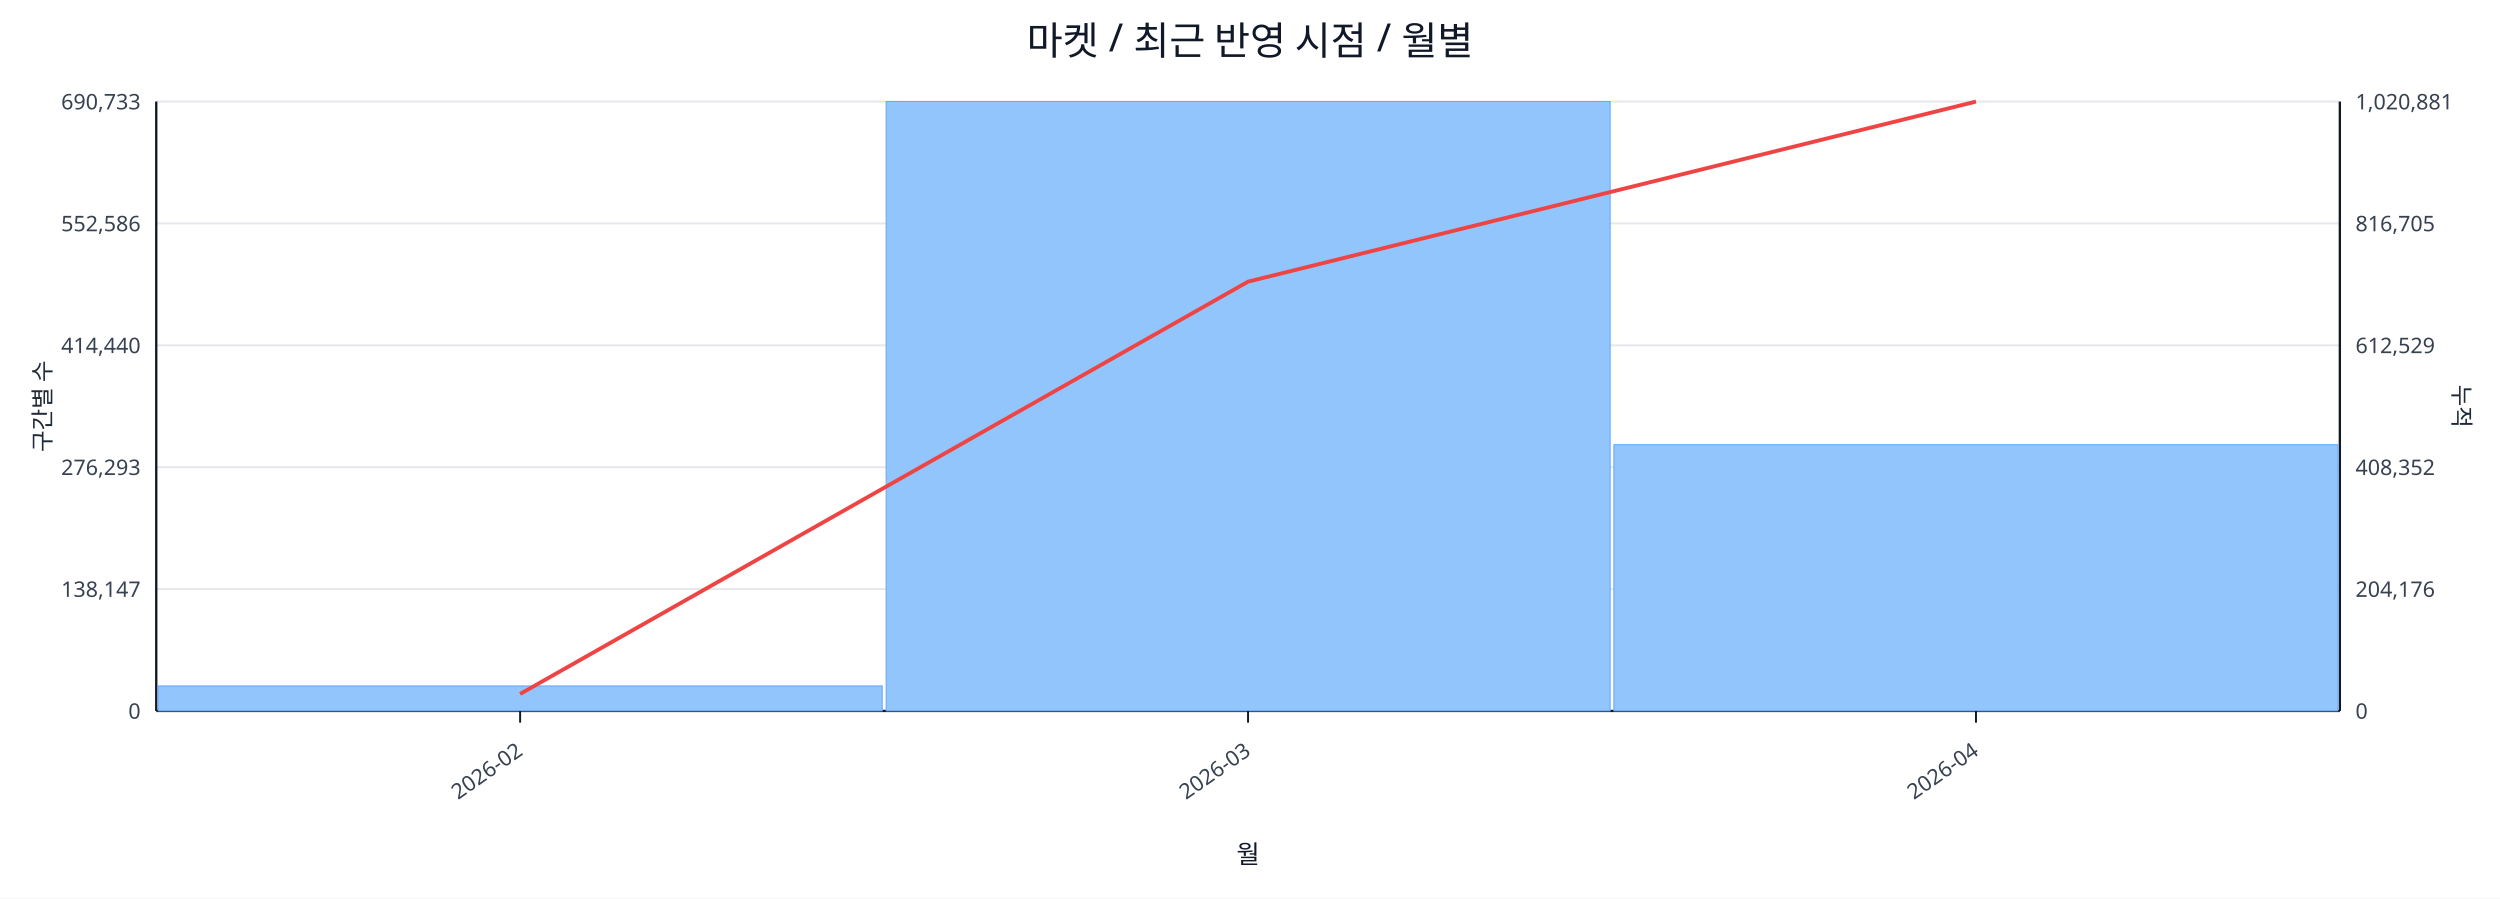
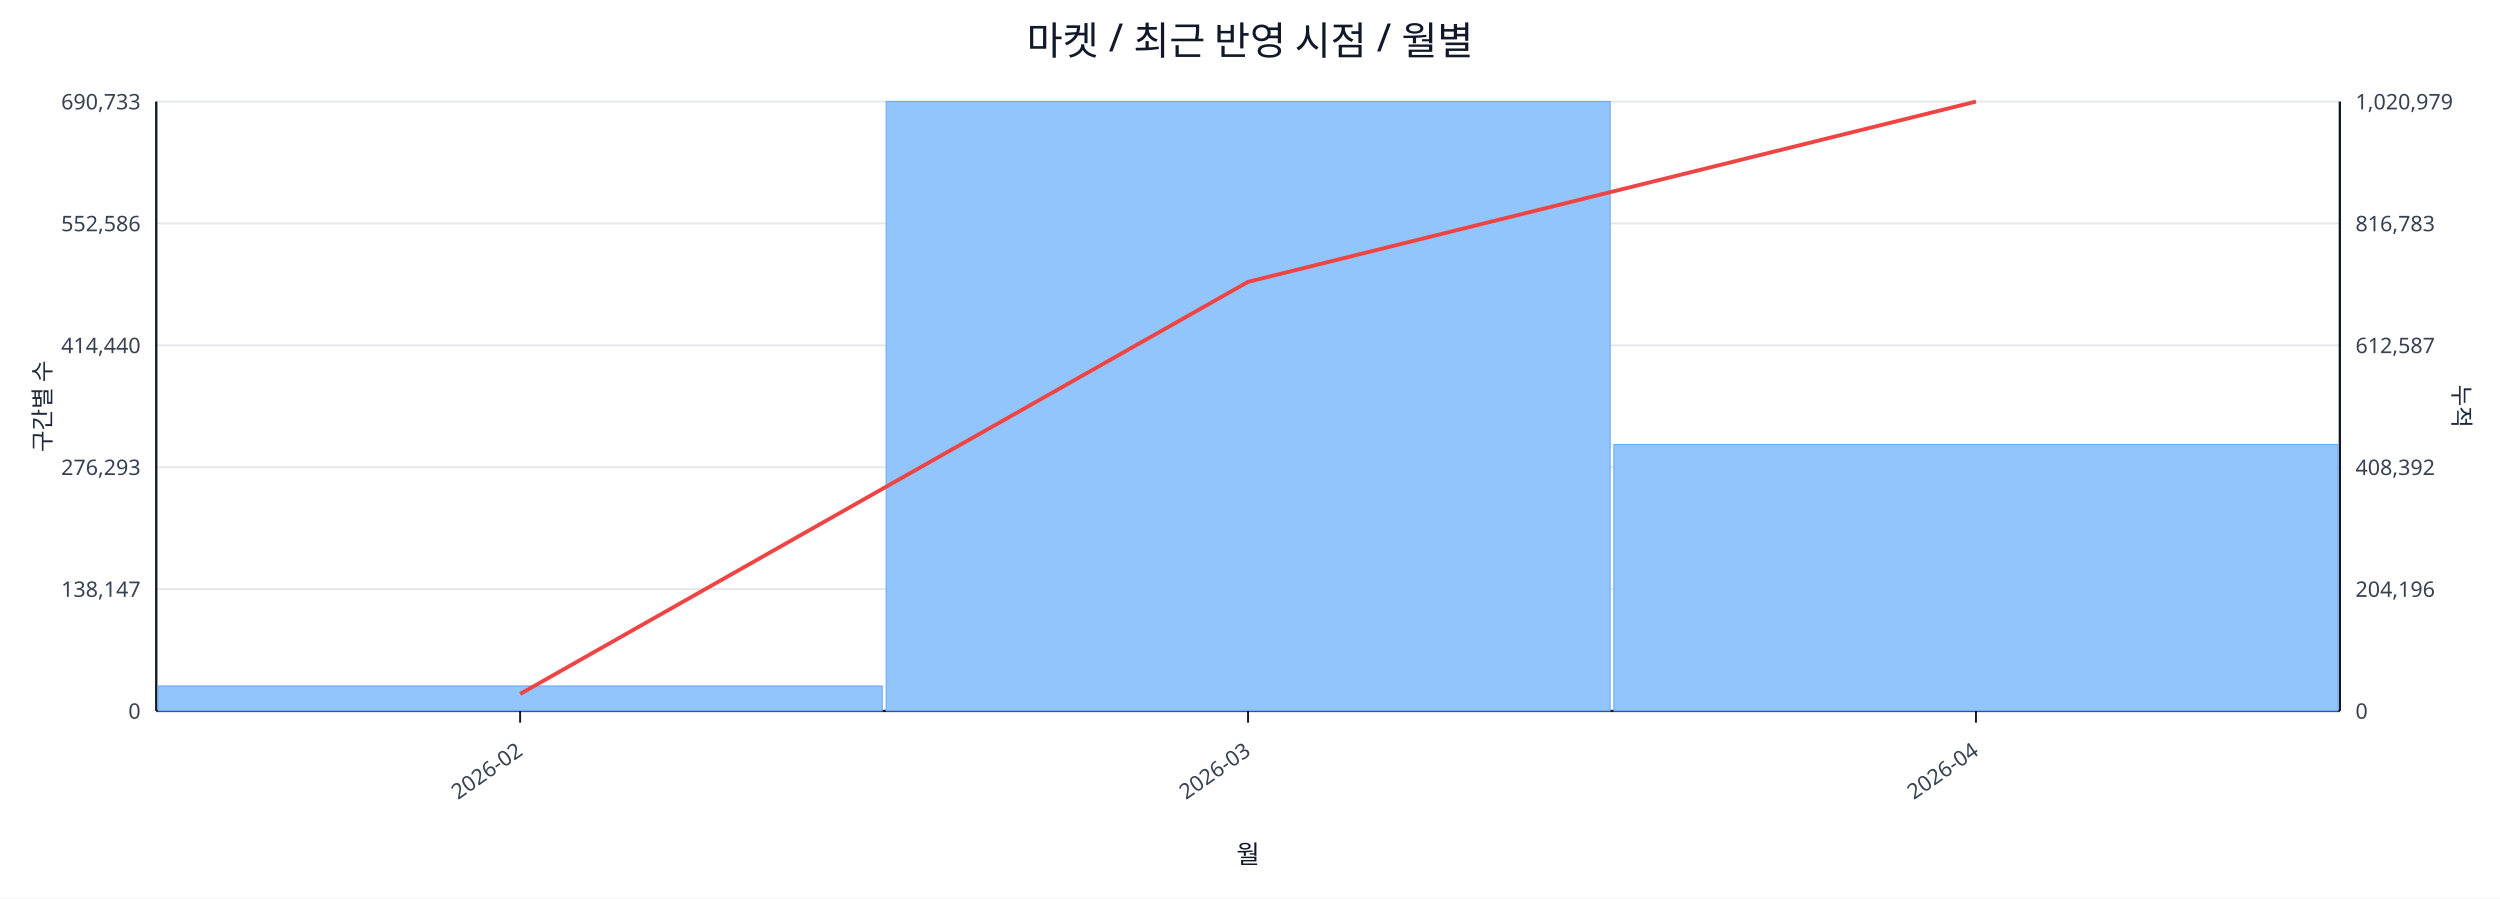
<svg xmlns="http://www.w3.org/2000/svg" width="1280" height="460" viewBox="0 0 1280 460">
  <rect x="0" y="0" width="100%" height="100%" fill="#ffffff" />
  <text x="640.0" y="28" font-size="20" text-anchor="middle" font-family="sans-serif" fill="#111827">마켓 / 최근 반영 시점 / 월별</text>
  <line x1="80.0" y1="52.0" x2="1198.0" y2="52.0" stroke="#e5e7eb" stroke-width="1" />
  <text x="72.0" y="56.0" font-size="11" text-anchor="end" font-family="sans-serif" fill="#374151">690,733</text>
-   <text x="1206.0" y="56.0" font-size="11" text-anchor="start" font-family="sans-serif" fill="#374151">1,020,881</text>
+   <text x="1206.0" y="56.0" font-size="11" text-anchor="start" font-family="sans-serif" fill="#374151">1,020,979</text>
  <line x1="80.0" y1="114.4" x2="1198.0" y2="114.4" stroke="#e5e7eb" stroke-width="1" />
  <text x="72.0" y="118.4" font-size="11" text-anchor="end" font-family="sans-serif" fill="#374151">552,586</text>
-   <text x="1206.0" y="118.4" font-size="11" text-anchor="start" font-family="sans-serif" fill="#374151">816,705</text>
+   <text x="1206.0" y="118.4" font-size="11" text-anchor="start" font-family="sans-serif" fill="#374151">816,783</text>
  <line x1="80.0" y1="176.8" x2="1198.0" y2="176.8" stroke="#e5e7eb" stroke-width="1" />
  <text x="72.0" y="180.8" font-size="11" text-anchor="end" font-family="sans-serif" fill="#374151">414,440</text>
-   <text x="1206.0" y="180.8" font-size="11" text-anchor="start" font-family="sans-serif" fill="#374151">612,529</text>
+   <text x="1206.0" y="180.8" font-size="11" text-anchor="start" font-family="sans-serif" fill="#374151">612,587</text>
  <line x1="80.0" y1="239.2" x2="1198.0" y2="239.2" stroke="#e5e7eb" stroke-width="1" />
  <text x="72.0" y="243.2" font-size="11" text-anchor="end" font-family="sans-serif" fill="#374151">276,293</text>
-   <text x="1206.0" y="243.2" font-size="11" text-anchor="start" font-family="sans-serif" fill="#374151">408,352</text>
+   <text x="1206.0" y="243.2" font-size="11" text-anchor="start" font-family="sans-serif" fill="#374151">408,392</text>
  <line x1="80.0" y1="301.6" x2="1198.0" y2="301.6" stroke="#e5e7eb" stroke-width="1" />
  <text x="72.0" y="305.6" font-size="11" text-anchor="end" font-family="sans-serif" fill="#374151">138,147</text>
-   <text x="1206.0" y="305.6" font-size="11" text-anchor="start" font-family="sans-serif" fill="#374151">204,176</text>
+   <text x="1206.0" y="305.6" font-size="11" text-anchor="start" font-family="sans-serif" fill="#374151">204,196</text>
  <line x1="80.0" y1="364.0" x2="1198.0" y2="364.0" stroke="#e5e7eb" stroke-width="1" />
  <text x="72.0" y="368.0" font-size="11" text-anchor="end" font-family="sans-serif" fill="#374151">0</text>
  <text x="1206.0" y="368.0" font-size="11" text-anchor="start" font-family="sans-serif" fill="#374151">0</text>
  <line x1="80.0" y1="364.0" x2="1198.0" y2="364.0" stroke="#111827" stroke-width="1.2" />
  <line x1="80.0" y1="52.0" x2="80.0" y2="364.0" stroke="#111827" stroke-width="1.2" />
  <line x1="1198.0" y1="52.0" x2="1198.0" y2="364.0" stroke="#111827" stroke-width="1.2" />
  <rect x="81.0" y="351.2" width="370.7" height="12.8" fill="#93c5fd" stroke="#60a5fa" stroke-width="0.5" />
  <rect x="453.7" y="52.0" width="370.7" height="312.0" fill="#93c5fd" stroke="#60a5fa" stroke-width="0.5" />
-   <rect x="826.3" y="227.7" width="370.7" height="136.3" fill="#93c5fd" stroke="#60a5fa" stroke-width="0.5" />
-   <polyline fill="none" stroke="#ef4444" stroke-width="2" points="266.3,355.3 639.0,144.2 1011.7,52.0" />
+   <rect x="826.3" y="227.6" width="370.7" height="136.4" fill="#93c5fd" stroke="#60a5fa" stroke-width="0.5" />
+   <polyline fill="none" stroke="#ef4444" stroke-width="2" points="266.3,355.3 639.0,144.3 1011.7,52.0" />
  <line x1="266.3" y1="364.0" x2="266.3" y2="370.0" stroke="#111827" stroke-width="1" />
  <text x="268.3" y="386.0" font-size="11" text-anchor="end" transform="rotate(-35 268.3 386.0)" font-family="sans-serif" fill="#374151">2026-02</text>
  <line x1="639.0" y1="364.0" x2="639.0" y2="370.0" stroke="#111827" stroke-width="1" />
  <text x="641.0" y="386.0" font-size="11" text-anchor="end" transform="rotate(-35 641.0 386.0)" font-family="sans-serif" fill="#374151">2026-03</text>
  <line x1="1011.7" y1="364.0" x2="1011.7" y2="370.0" stroke="#111827" stroke-width="1" />
  <text x="1013.7" y="386.0" font-size="11" text-anchor="end" transform="rotate(-35 1013.7 386.0)" font-family="sans-serif" fill="#374151">2026-04</text>
  <text x="26" y="208.0" font-size="12" transform="rotate(-90 26 208.0)" text-anchor="middle" font-family="sans-serif" fill="#1f2937">구간별 수</text>
  <text x="1256.0" y="208.0" font-size="12" transform="rotate(90 1256.0 208.0)" text-anchor="middle" font-family="sans-serif" fill="#1f2937">누적</text>
  <text x="639.0" y="442.0" font-size="13" text-anchor="middle" font-family="sans-serif" fill="#111827">월</text>
</svg>
